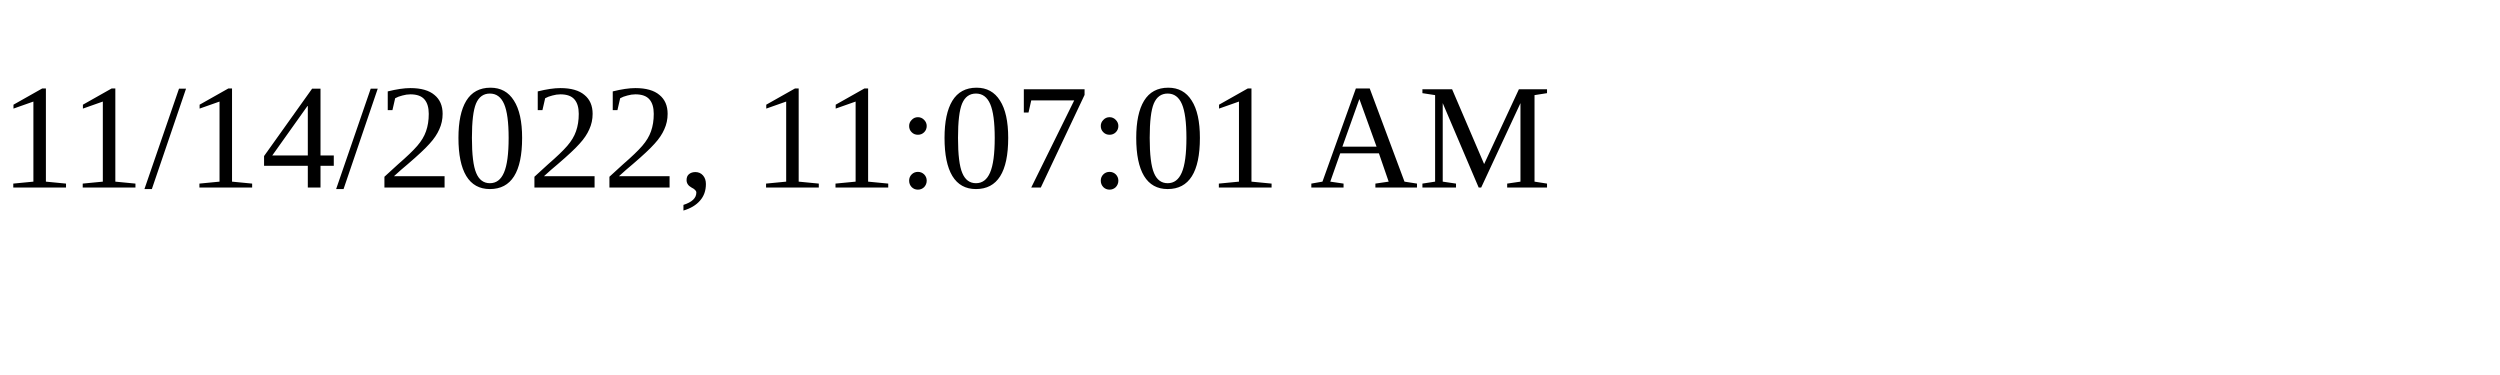
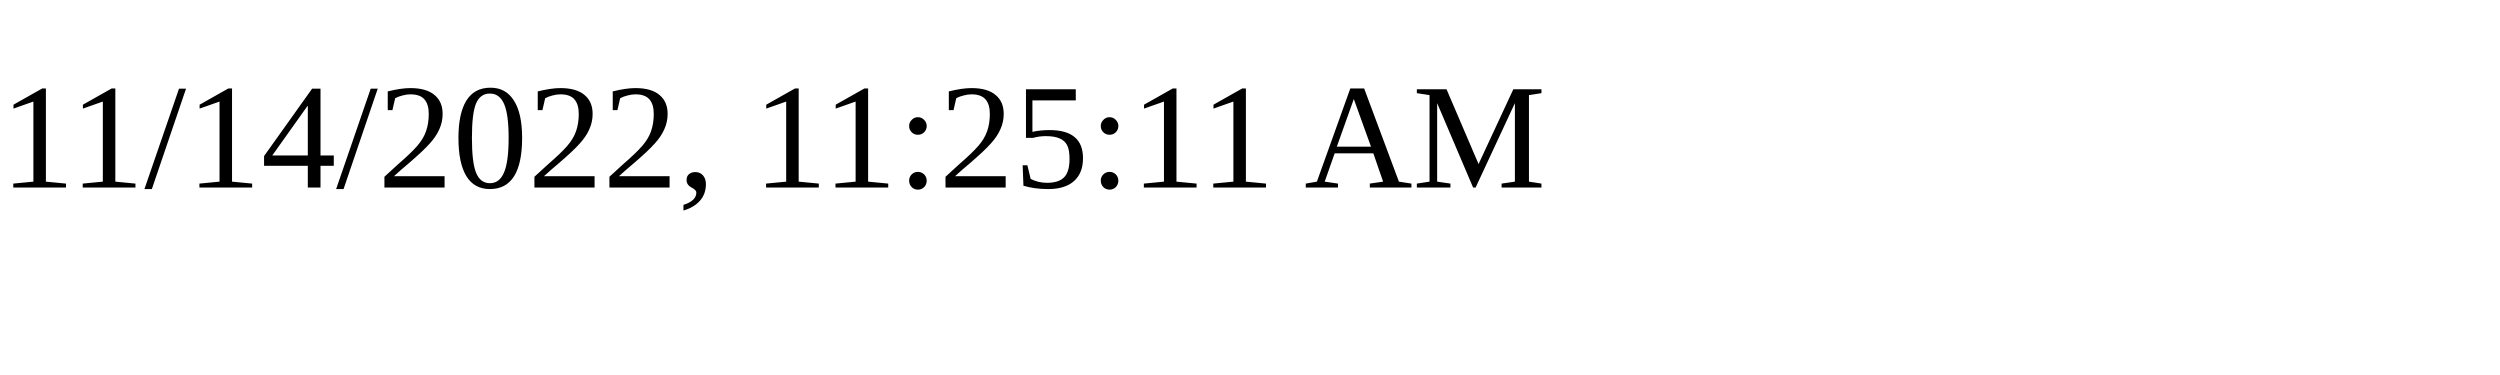
<svg xmlns="http://www.w3.org/2000/svg" height="30" width="200">
-   <text x="0" y="15">11/14/2022, 11:07:01 AM</text>
+   <text x="0" y="15">11/14/2022, 11:25:11 AM</text>
</svg>
